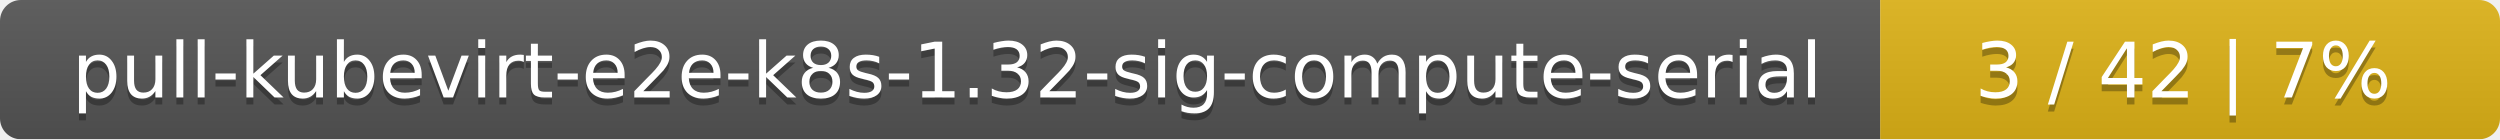
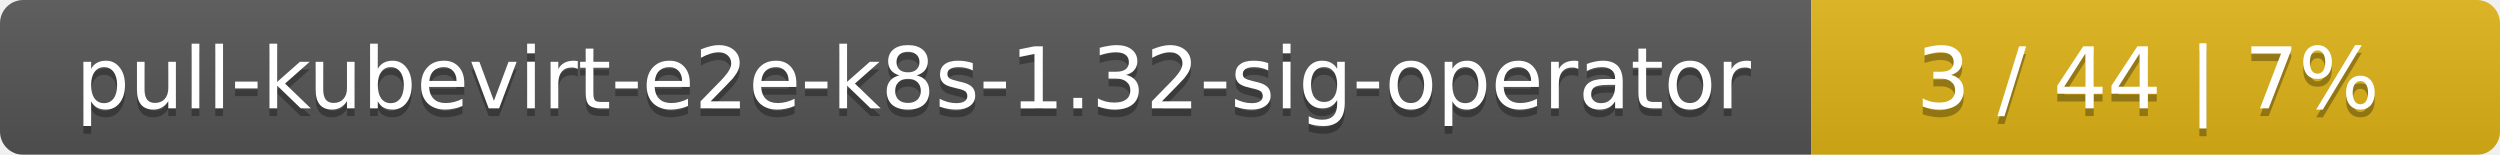
- <svg xmlns="http://www.w3.org/2000/svg" width="359" height="20">
+ <svg xmlns="http://www.w3.org/2000/svg" width="323" height="20">
  <linearGradient id="smooth" x2="0" y2="100%">
    <stop offset="0" stop-color="#bbb" stop-opacity=".1" />
    <stop offset="1" stop-opacity=".1" />
  </linearGradient>
  <mask id="round">
-     <rect width="359" height="20" rx="3" fill="#fff" />
+     <rect width="323" height="20" rx="3" fill="#fff" />
  </mask>
  <g mask="url(#round)">
-     <rect width="270" height="20" fill="#555" />
-     <rect x="270" width="89" height="20" fill="#dfb317" />
-     <rect width="359" height="20" fill="url(#smooth)" />
+     <rect width="234" height="20" fill="#555" />
+     <rect x="234" width="89" height="20" fill="#dfb317" />
+     <rect width="323" height="20" fill="url(#smooth)" />
  </g>
  <g fill="#fff" text-anchor="middle" font-family="DejaVu Sans,Verdana,Geneva,sans-serif" font-size="11">
-     <text x="136" y="15" fill="#010101" fill-opacity=".3">pull-kubevirt-e2e-k8s-1.32-sig-compute-serial</text>
-     <text x="136" y="14">pull-kubevirt-e2e-k8s-1.32-sig-compute-serial</text>
-     <text x="313.5" y="15" fill="#010101" fill-opacity=".3">3 / 42    |    7%</text>
-     <text x="313.5" y="14">3 / 42    |    7%</text>
+     <text x="118" y="15" fill="#010101" fill-opacity=".3">pull-kubevirt-e2e-k8s-1.32-sig-operator</text>
+     <text x="118" y="14">pull-kubevirt-e2e-k8s-1.32-sig-operator</text>
+     <text x="277.5" y="15" fill="#010101" fill-opacity=".3">3 / 44    |    7%</text>
+     <text x="277.5" y="14">3 / 44    |    7%</text>
  </g>
</svg>
